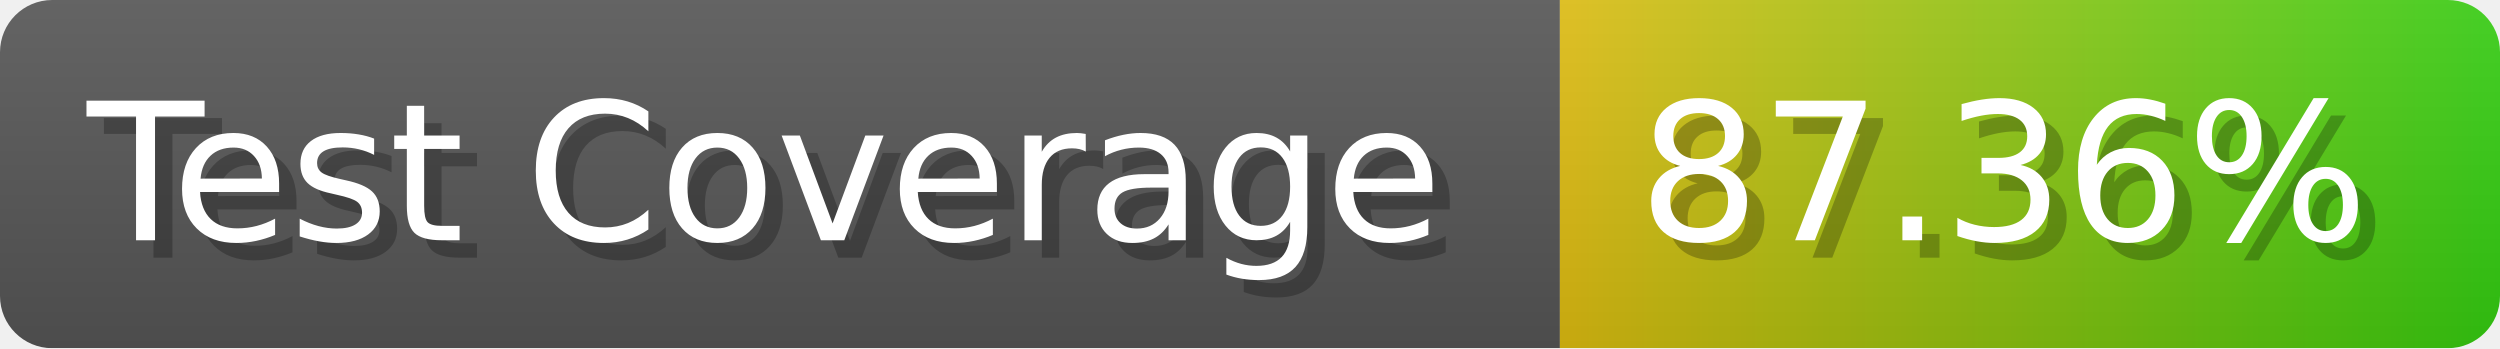
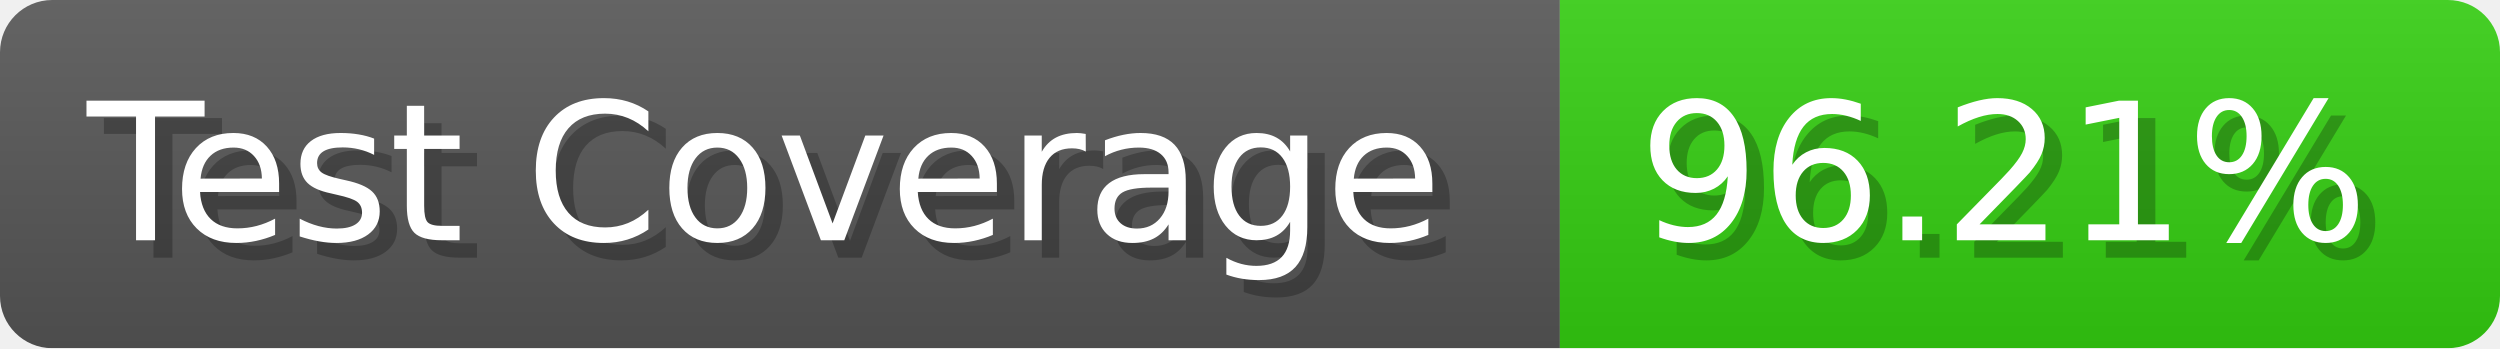
- <svg xmlns="http://www.w3.org/2000/svg" width="143.6" height="20" viewBox="0 0 1436 200" role="img" aria-label="Test Coverage: 87.36%">
+ <svg xmlns="http://www.w3.org/2000/svg" width="143.6" height="20" viewBox="0 0 1436 200" role="img" aria-label="Test Coverage: 96.21%">
  <linearGradient id="a" x2="0" y2="100%">
    <stop offset="0" stop-opacity=".1" stop-color="#EEE" />
    <stop offset="1" stop-opacity=".1" />
  </linearGradient>
  <mask id="m">
    <rect width="1436" height="200" rx="30" fill="#FFF" />
  </mask>
  <g mask="url(#m)">
    <rect width="896" height="200" fill="#555" />
-     <rect width="540" height="200" fill="url(#x)" x="896" />
+     <rect width="540" height="200" fill="#3C1" x="896" />
    <rect width="1436" height="200" fill="url(#a)" />
  </g>
  <g aria-hidden="true" fill="#fff" text-anchor="start" font-family="Verdana,DejaVu Sans,sans-serif" font-size="110">
    <text x="60" y="148" textLength="796" fill="#000" opacity="0.25">Test Coverage</text>
    <text x="50" y="138" textLength="796">Test Coverage</text>
-     <text x="951" y="148" textLength="440" fill="#000" opacity="0.25">87.36%</text>
-     <text x="941" y="138" textLength="440">87.36%</text>
+     <text x="951" y="148" textLength="440" fill="#000" opacity="0.25">96.21%</text>
+     <text x="941" y="138" textLength="440">96.21%</text>
  </g>
-   <linearGradient id="x" x1="0%" y1="0%" x2="100%" y2="0%">
-     <stop offset="0%" style="stop-color:#DB1" />
-     <stop offset="100%" style="stop-color:#3C1" />
-   </linearGradient>
</svg>
